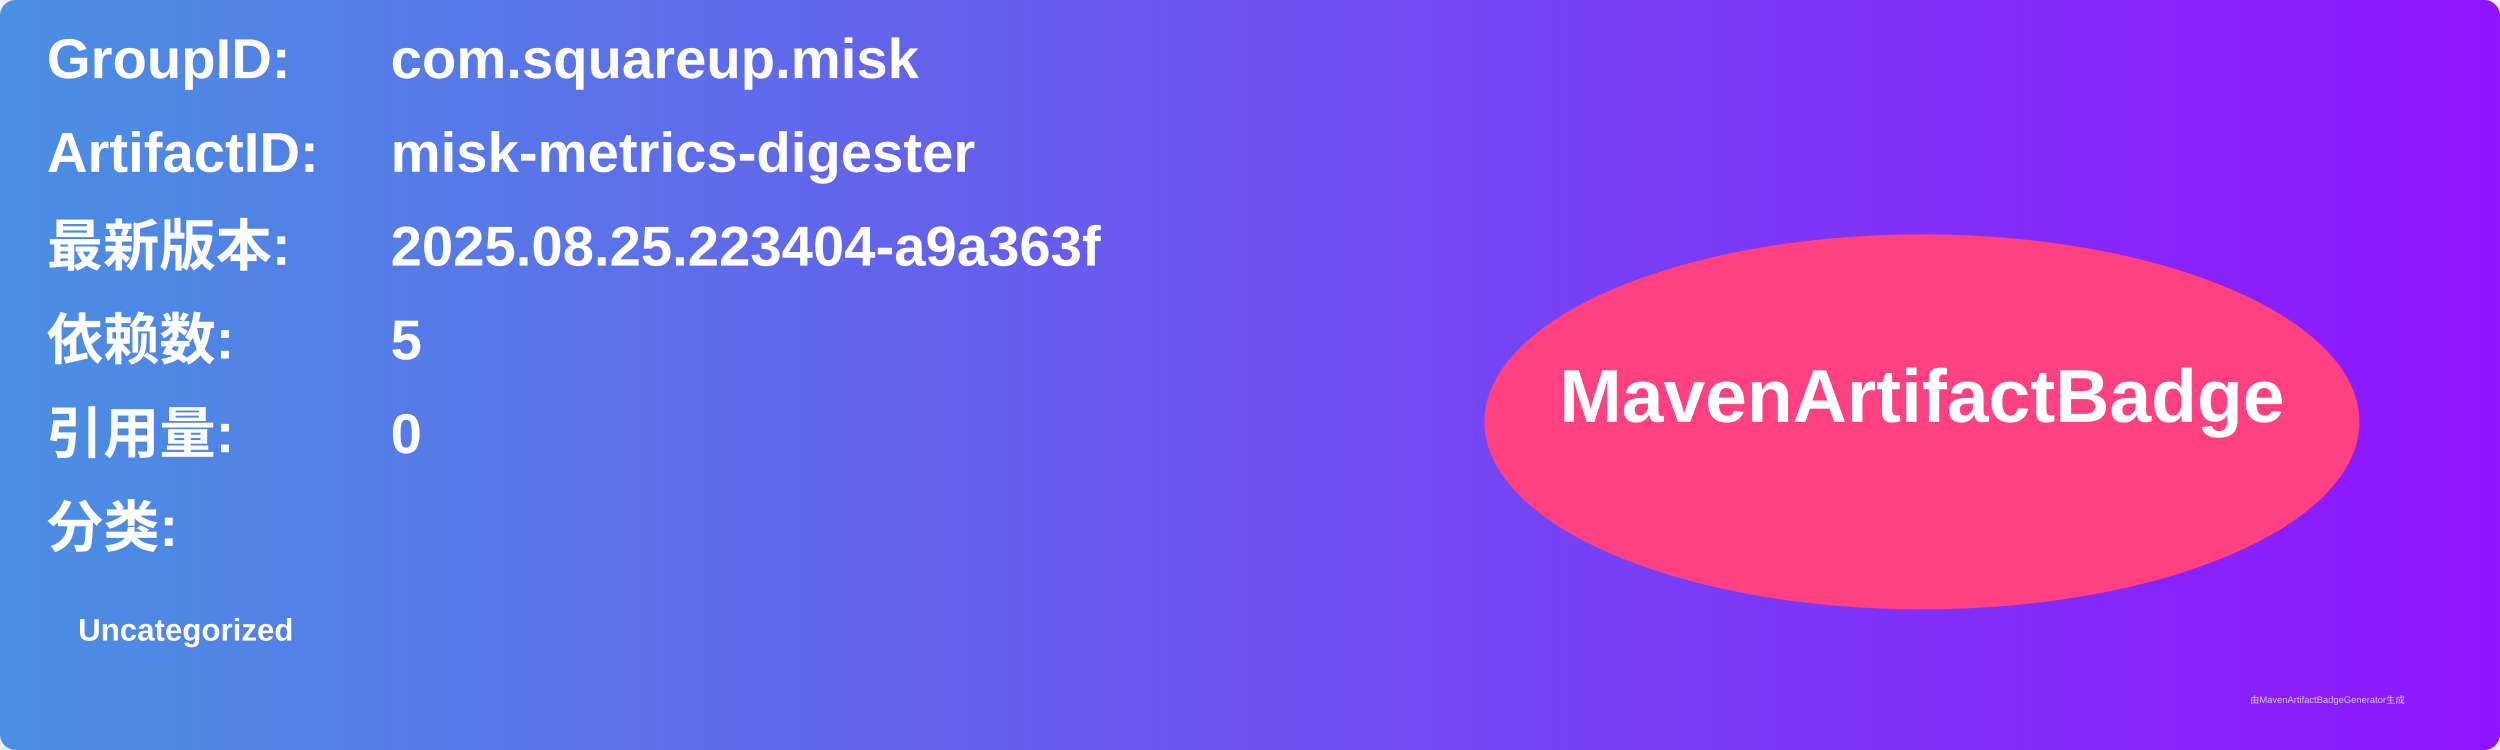
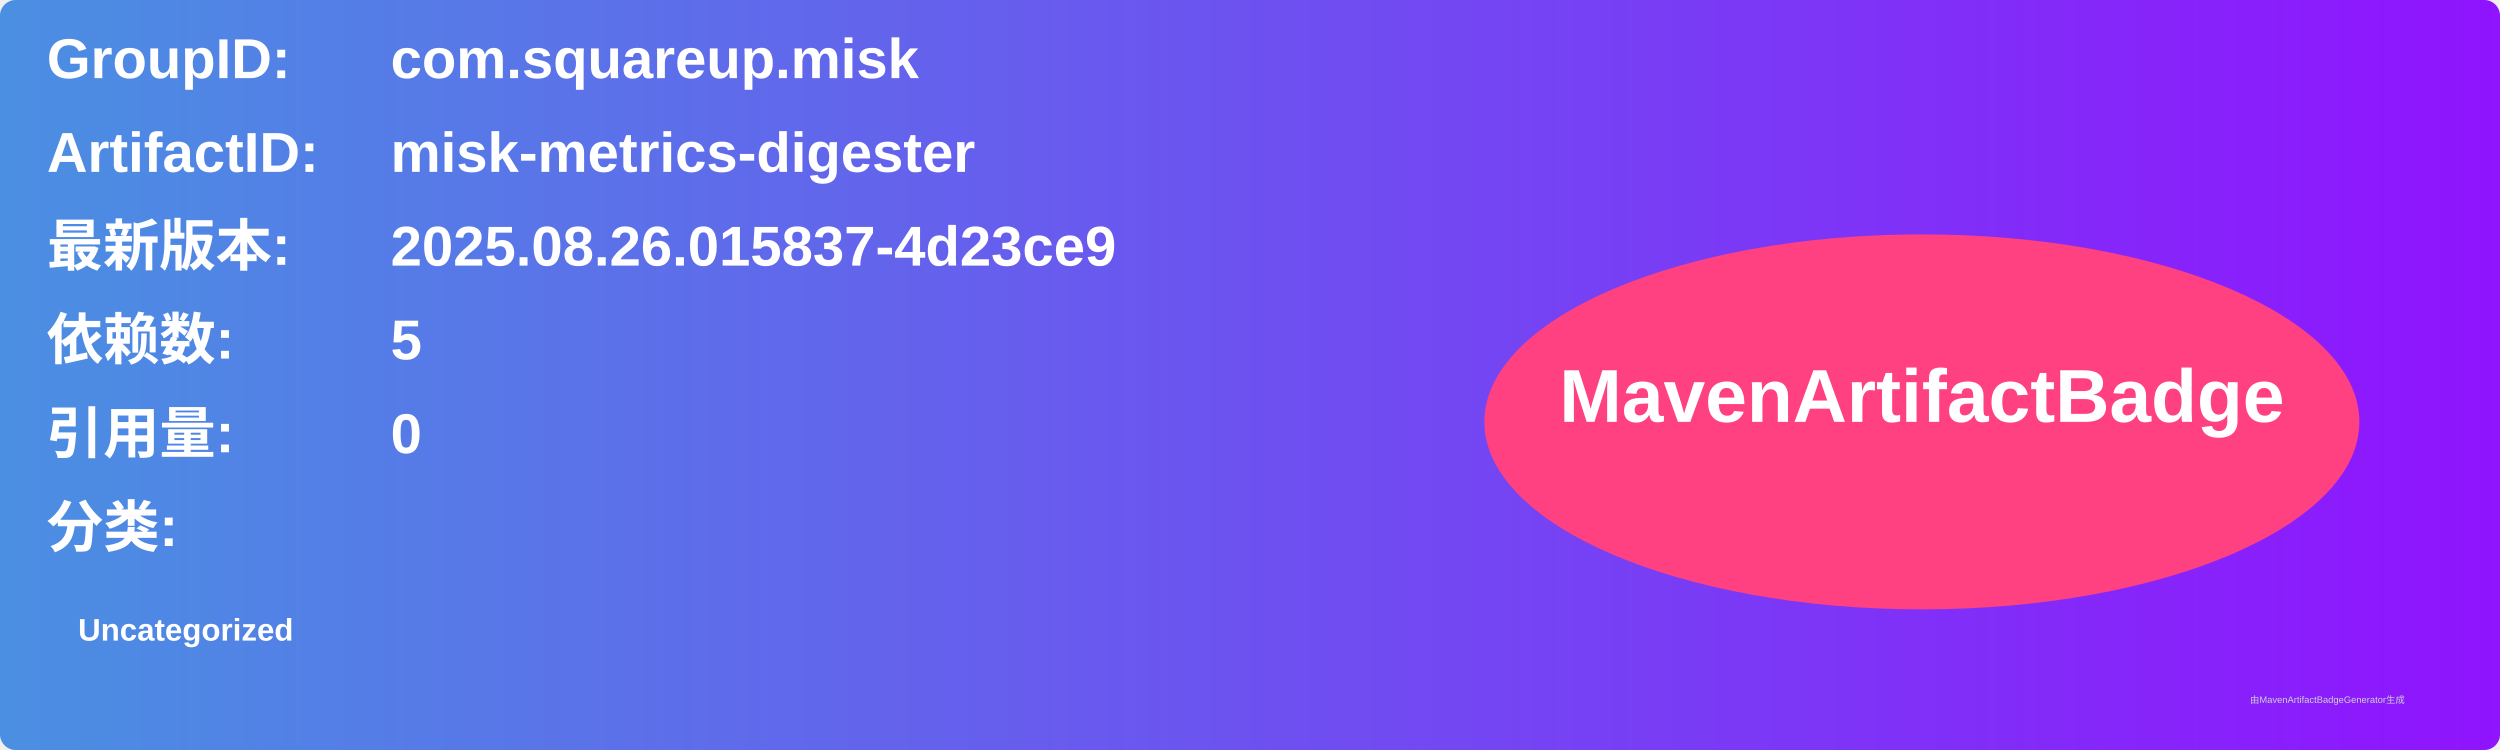
<svg xmlns="http://www.w3.org/2000/svg" width="800" height="240" viewBox="0 0 800 240">
  <linearGradient id="grad" x1="0%" y1="0%" x2="100%" y2="0%">
    <stop offset="0%" stop-color="#4a90e2" />
    <stop offset="100%" stop-color="#9013fe" />
  </linearGradient>
  <rect width="100%" height="100%" rx="5" ry="5" fill="url(#grad)" />
  <g transform="translate(15, 15)">
    <text x="0" y="10" font-family="Arial" font-size="18" fill="white" font-weight="bold" width="260">GroupID:</text>
    <text x="110" y="10" font-family="Arial" font-size="18" fill="white" font-weight="bold" width="460">com.squareup.misk</text>
    <text x="0" y="40" font-family="Arial" font-size="18" fill="white" font-weight="bold" width="260">ArtifactID:</text>
    <text x="110" y="40" font-family="Arial" font-size="18" fill="white" font-weight="bold" width="460">misk-metrics-digester</text>
    <text x="0" y="70" font-family="Arial" font-size="18" fill="white" font-weight="bold">最新版本:</text>
    <text x="110" y="70" font-family="Arial" font-size="18" fill="white" font-weight="bold">
-       <tspan font-weight="bold">2025.08.25.223404-a9a363f</tspan>
+       <tspan font-weight="bold">2025.08.26.015837-4d23ce9</tspan>
    </text>
    <text x="0" y="100" font-family="Arial" font-size="18" fill="white" font-weight="bold">依赖数: </text>
    <text x="110" y="100" font-family="Arial" font-size="18" fill="white">
      <tspan font-weight="bold">5</tspan>
    </text>
    <text x="0" y="130" font-family="Arial" font-size="18" fill="white" font-weight="bold">引用量: </text>
    <text x="110" y="130" font-family="Arial" font-size="18" fill="white">
      <tspan font-weight="bold">0</tspan>
    </text>
    <text x="0" y="160" font-family="Arial" font-size="18" fill="white" font-weight="bold">分类:</text>
    <text x="10" y="190" font-family="Arial" font-size="10" fill="white">
      <tspan font-weight="bold">Uncategorized</tspan>
    </text>
    <ellipse cx="600" cy="120" rx="140" ry="60" fill="#ff4081" />
    <text x="600" y="120" text-anchor="middle" font-family="Arial" font-size="24" fill="white" font-weight="bold">MavenArtifactBadge</text>
  </g>
  <text x="720" y="225" font-family="Arial" font-size="3" fill="#d0d0d0">由MavenArtifactBadgeGenerator生成</text>
</svg>
